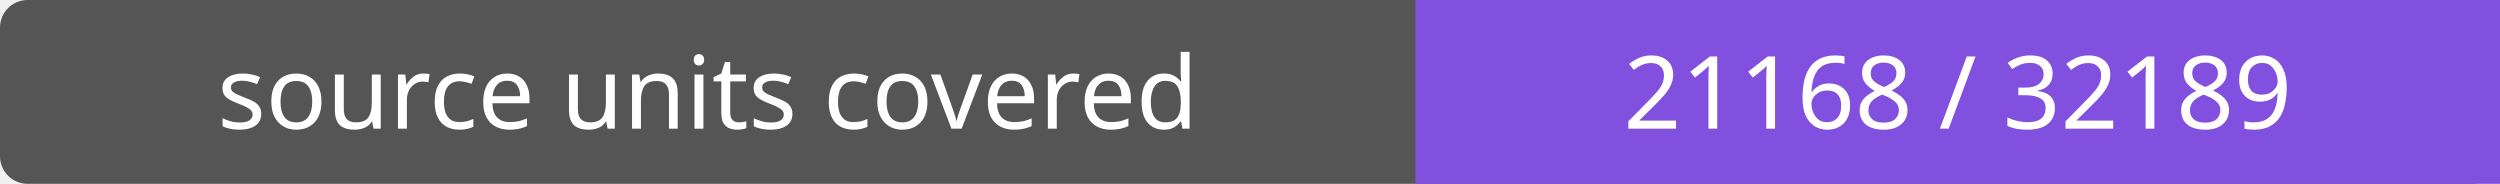
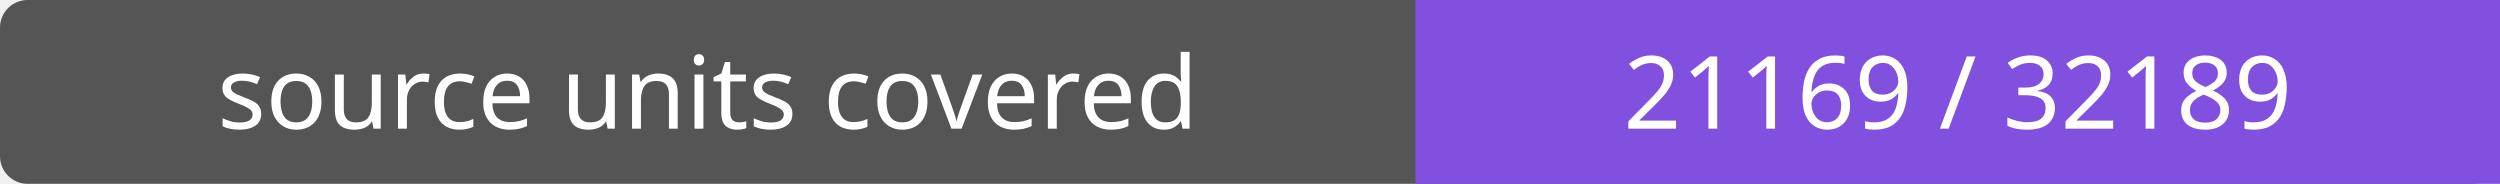
- <svg xmlns="http://www.w3.org/2000/svg" width="272" height="20" role="img" aria-label="source units covered: 21168 / 32189">
+ <svg xmlns="http://www.w3.org/2000/svg" width="272" height="20" role="img" aria-label="source units covered: 21169 / 32189">
  <rect width="272" height="20" rx="3" fill="#555" />
  <path fill="#8250df" d="M154 0h118v20H154z" />
  <g fill="#fff" text-anchor="middle" font-family="Verdana,sans-serif" font-size="11">
    <text x="77.0" y="14">source units covered</text>
-     <text x="213.0" y="14">21168 / 32189</text>
+     <text x="213.0" y="14">21169 / 32189</text>
  </g>
</svg>
